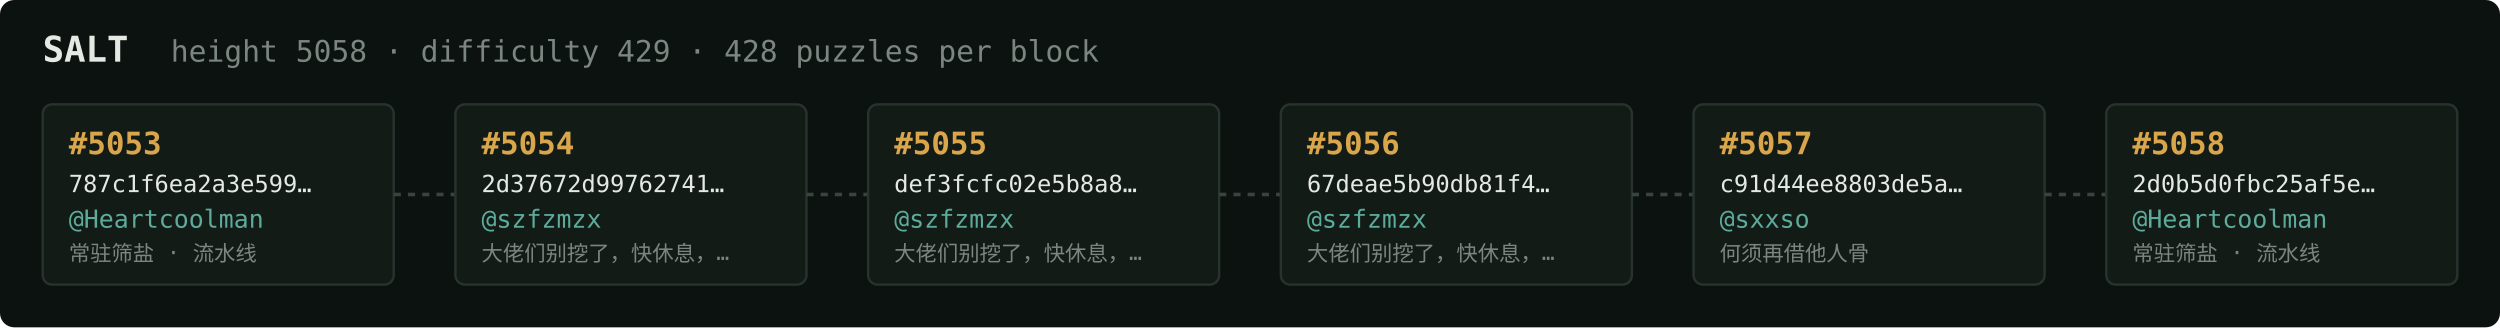
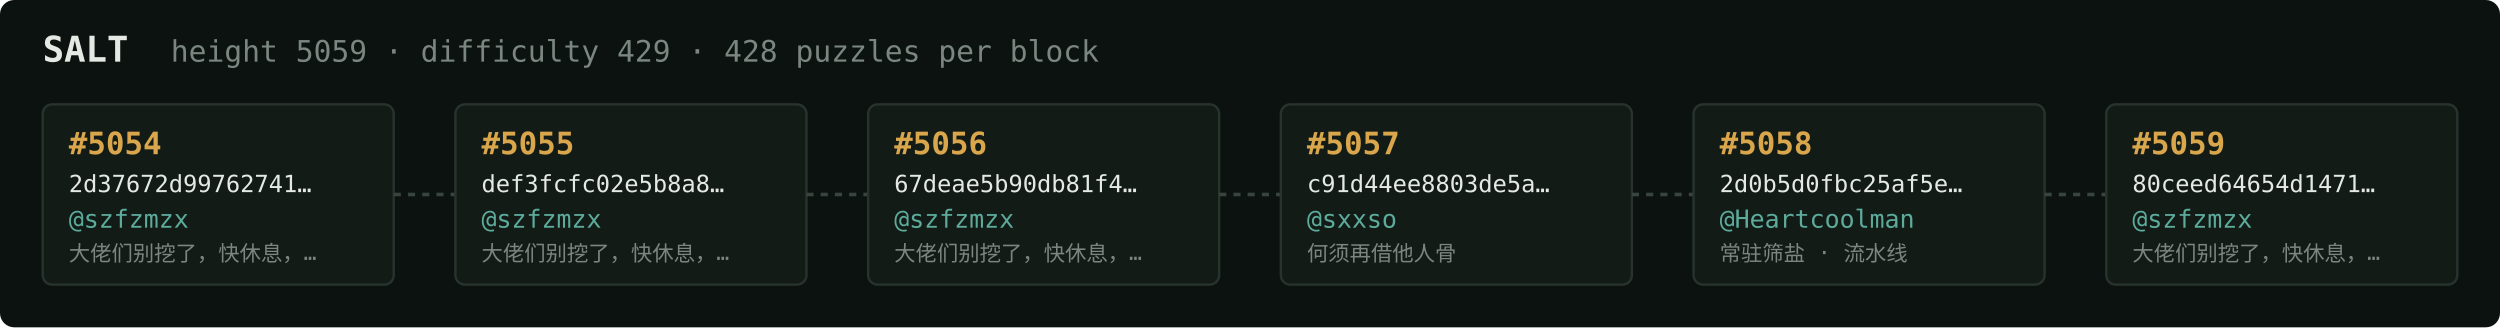
<svg xmlns="http://www.w3.org/2000/svg" width="1054" height="138" viewBox="0 0 1054 138" font-family="ui-monospace,SFMono-Regular,Menlo,monospace">
  <rect fill="#0c1210" width="1054" height="138" rx="6" />
  <text x="18" y="26" fill="#e5e9e3" font-size="15" font-weight="700">SALT</text>
-   <text x="72" y="26" fill="#7a867f" font-size="12.5">height 5058 · difficulty 429 · 428 puzzles per block</text>
+   <text x="72" y="26" fill="#7a867f" font-size="12.5">height 5059 · difficulty 429 · 428 puzzles per block</text>
  <rect x="18" y="44" width="148" height="76" rx="4" fill="#131b17" stroke="#28332e" stroke-width="1" />
-   <text x="29" y="65" fill="#d9a64c" font-size="13" font-weight="700">#5053</text>
-   <text x="29" y="81" fill="#e5e9e3" font-size="10">787c1f6ea2a3e599…</text>
-   <text x="29" y="96" fill="#5cab9b" font-size="10.5">@Heartcoolman</text>
-   <text x="29" y="110" fill="#7a867f" font-size="9">常驻筛盐 · 流水线</text>
+   <text x="29" y="65" fill="#d9a64c" font-size="13" font-weight="700">#5054</text>
+   <text x="29" y="81" fill="#e5e9e3" font-size="10">2d37672d99762741…</text>
+   <text x="29" y="96" fill="#5cab9b" font-size="10.5">@szfzmzx</text>
+   <text x="29" y="110" fill="#7a867f" font-size="9">大佬们别挖了，快休息，…</text>
  <line x1="166" y1="82.0" x2="192" y2="82.0" stroke="#38443e" stroke-width="1.5" stroke-dasharray="3 3" />
  <rect x="192" y="44" width="148" height="76" rx="4" fill="#131b17" stroke="#28332e" stroke-width="1" />
-   <text x="203" y="65" fill="#d9a64c" font-size="13" font-weight="700">#5054</text>
-   <text x="203" y="81" fill="#e5e9e3" font-size="10">2d37672d99762741…</text>
+   <text x="203" y="65" fill="#d9a64c" font-size="13" font-weight="700">#5055</text>
+   <text x="203" y="81" fill="#e5e9e3" font-size="10">def3fcfc02e5b8a8…</text>
  <text x="203" y="96" fill="#5cab9b" font-size="10.5">@szfzmzx</text>
  <text x="203" y="110" fill="#7a867f" font-size="9">大佬们别挖了，快休息，…</text>
  <line x1="340" y1="82.0" x2="366" y2="82.0" stroke="#38443e" stroke-width="1.5" stroke-dasharray="3 3" />
  <rect x="366" y="44" width="148" height="76" rx="4" fill="#131b17" stroke="#28332e" stroke-width="1" />
-   <text x="377" y="65" fill="#d9a64c" font-size="13" font-weight="700">#5055</text>
-   <text x="377" y="81" fill="#e5e9e3" font-size="10">def3fcfc02e5b8a8…</text>
+   <text x="377" y="65" fill="#d9a64c" font-size="13" font-weight="700">#5056</text>
+   <text x="377" y="81" fill="#e5e9e3" font-size="10">67deae5b90db81f4…</text>
  <text x="377" y="96" fill="#5cab9b" font-size="10.5">@szfzmzx</text>
  <text x="377" y="110" fill="#7a867f" font-size="9">大佬们别挖了，快休息，…</text>
  <line x1="514" y1="82.0" x2="540" y2="82.0" stroke="#38443e" stroke-width="1.5" stroke-dasharray="3 3" />
  <rect x="540" y="44" width="148" height="76" rx="4" fill="#131b17" stroke="#28332e" stroke-width="1" />
-   <text x="551" y="65" fill="#d9a64c" font-size="13" font-weight="700">#5056</text>
-   <text x="551" y="81" fill="#e5e9e3" font-size="10">67deae5b90db81f4…</text>
-   <text x="551" y="96" fill="#5cab9b" font-size="10.5">@szfzmzx</text>
-   <text x="551" y="110" fill="#7a867f" font-size="9">大佬们别挖了，快休息，…</text>
+   <text x="551" y="65" fill="#d9a64c" font-size="13" font-weight="700">#5057</text>
+   <text x="551" y="81" fill="#e5e9e3" font-size="10">c91d44ee8803de5a…</text>
+   <text x="551" y="96" fill="#5cab9b" font-size="10.5">@sxxso</text>
+   <text x="551" y="110" fill="#7a867f" font-size="9">何须再借他人骨</text>
  <line x1="688" y1="82.0" x2="714" y2="82.0" stroke="#38443e" stroke-width="1.5" stroke-dasharray="3 3" />
  <rect x="714" y="44" width="148" height="76" rx="4" fill="#131b17" stroke="#28332e" stroke-width="1" />
-   <text x="725" y="65" fill="#d9a64c" font-size="13" font-weight="700">#5057</text>
-   <text x="725" y="81" fill="#e5e9e3" font-size="10">c91d44ee8803de5a…</text>
-   <text x="725" y="96" fill="#5cab9b" font-size="10.5">@sxxso</text>
-   <text x="725" y="110" fill="#7a867f" font-size="9">何须再借他人骨</text>
+   <text x="725" y="65" fill="#d9a64c" font-size="13" font-weight="700">#5058</text>
+   <text x="725" y="81" fill="#e5e9e3" font-size="10">2d0b5d0fbc25af5e…</text>
+   <text x="725" y="96" fill="#5cab9b" font-size="10.5">@Heartcoolman</text>
+   <text x="725" y="110" fill="#7a867f" font-size="9">常驻筛盐 · 流水线</text>
  <line x1="862" y1="82.0" x2="888" y2="82.0" stroke="#38443e" stroke-width="1.5" stroke-dasharray="3 3" />
  <rect x="888" y="44" width="148" height="76" rx="4" fill="#131b17" stroke="#28332e" stroke-width="1" />
-   <text x="899" y="65" fill="#d9a64c" font-size="13" font-weight="700">#5058</text>
-   <text x="899" y="81" fill="#e5e9e3" font-size="10">2d0b5d0fbc25af5e…</text>
-   <text x="899" y="96" fill="#5cab9b" font-size="10.5">@Heartcoolman</text>
-   <text x="899" y="110" fill="#7a867f" font-size="9">常驻筛盐 · 流水线</text>
+   <text x="899" y="65" fill="#d9a64c" font-size="13" font-weight="700">#5059</text>
+   <text x="899" y="81" fill="#e5e9e3" font-size="10">80ceed64654d1471…</text>
+   <text x="899" y="96" fill="#5cab9b" font-size="10.5">@szfzmzx</text>
+   <text x="899" y="110" fill="#7a867f" font-size="9">大佬们别挖了，快休息，…</text>
</svg>
